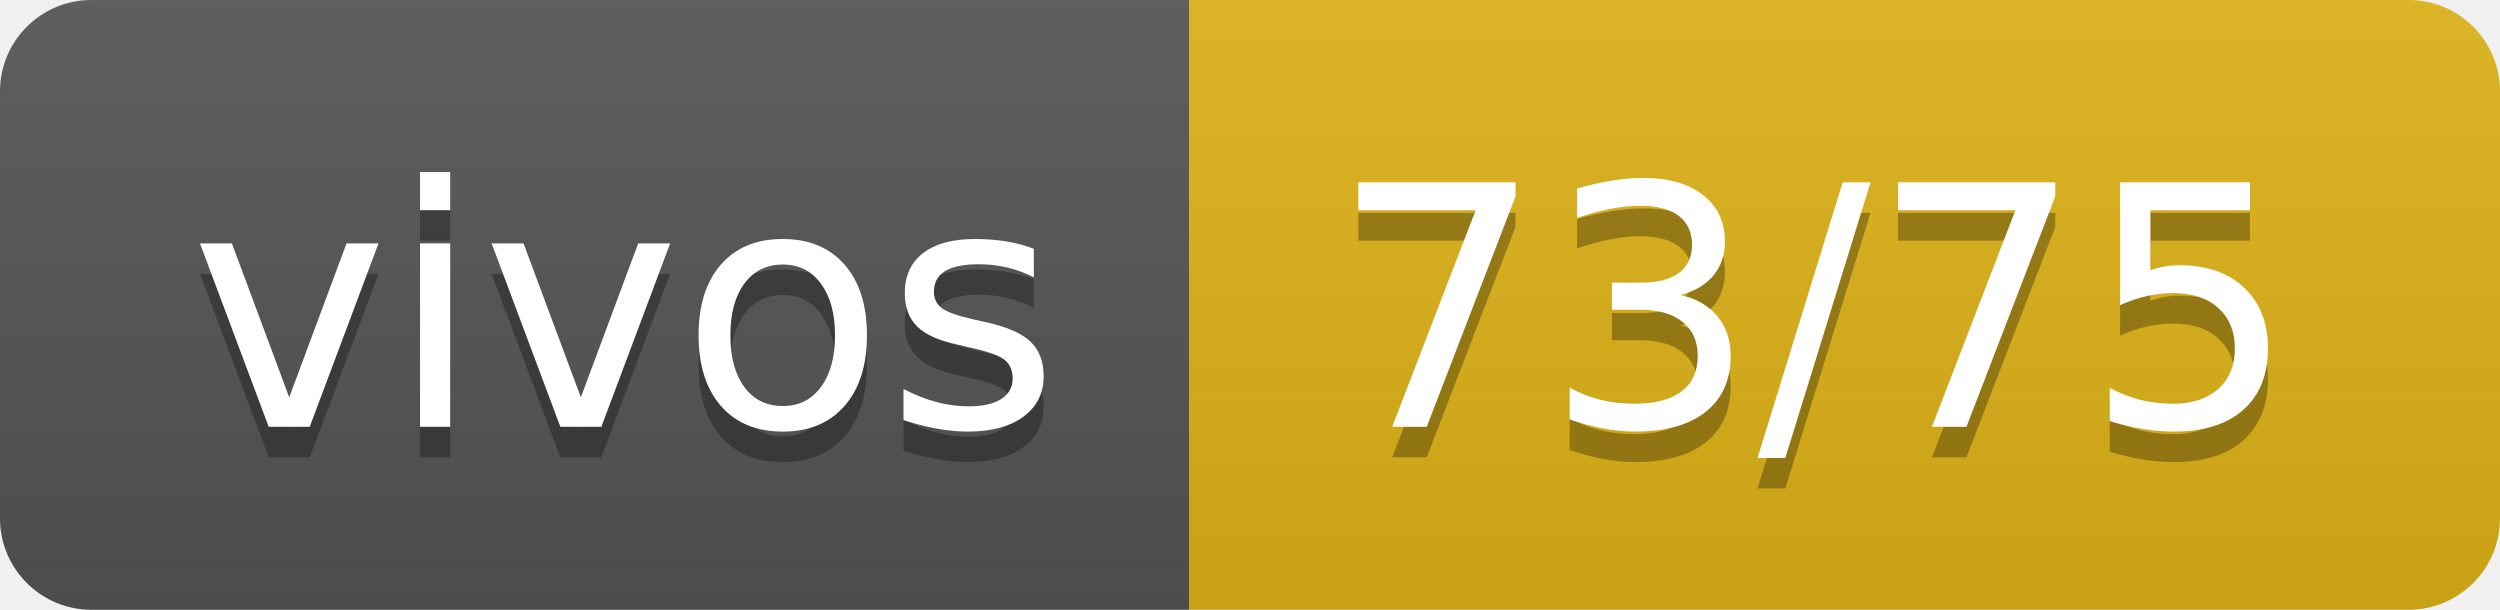
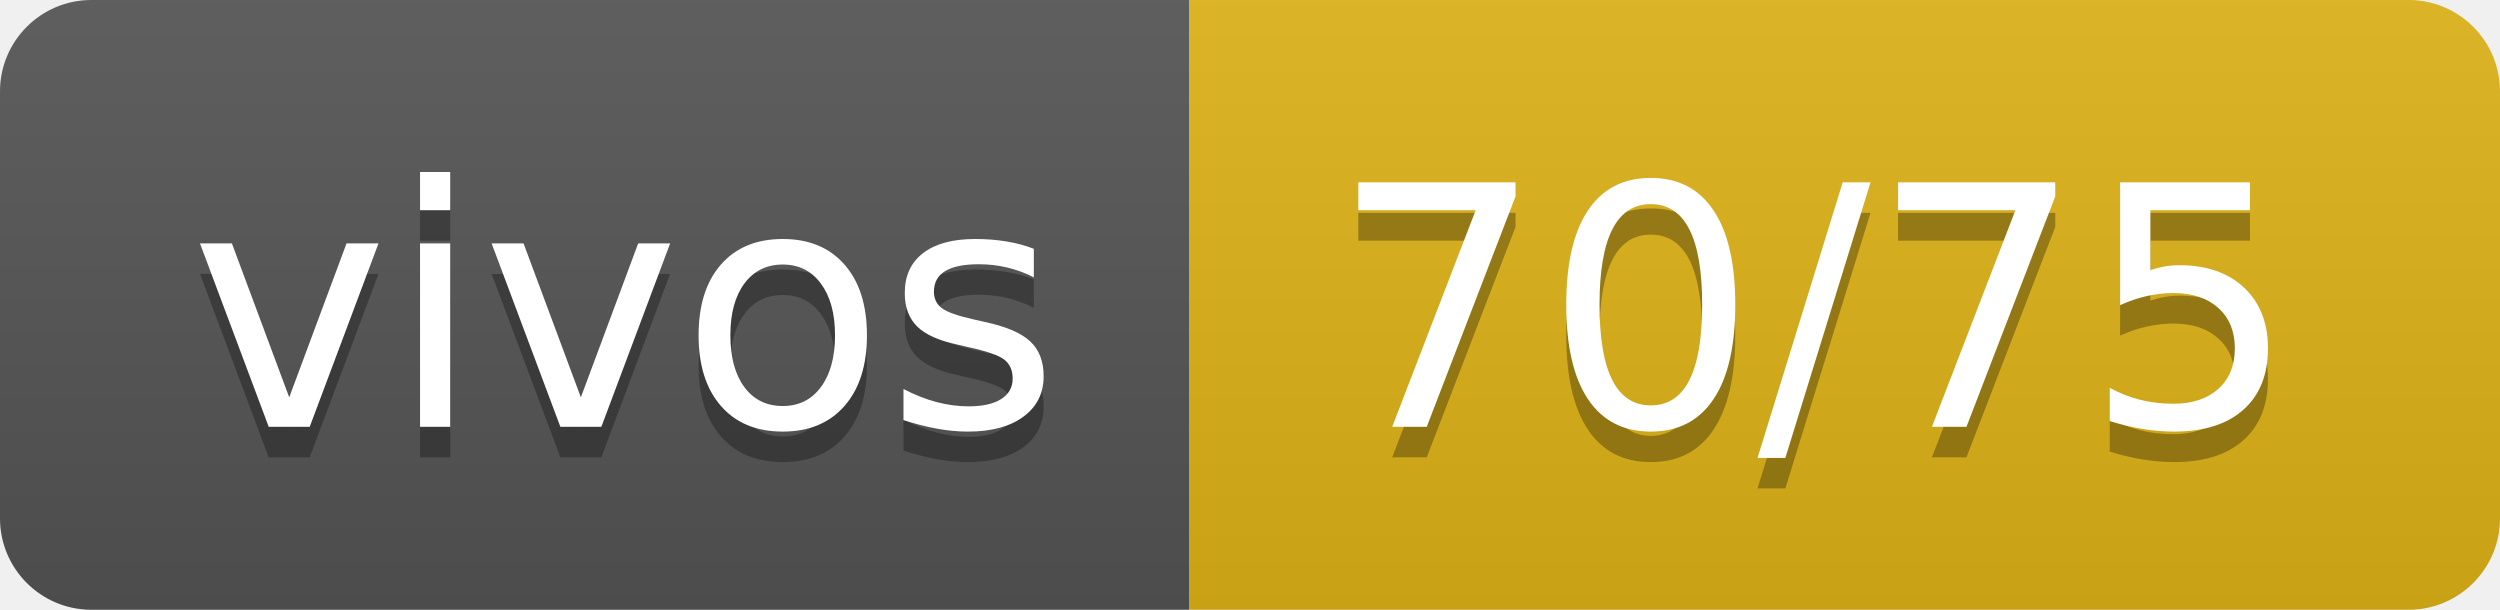
- <svg xmlns="http://www.w3.org/2000/svg" width="82" height="20" role="img" aria-label="vivos: 73/75">
+ <svg xmlns="http://www.w3.org/2000/svg" width="82" height="20" role="img" aria-label="vivos: 70/75">
  <linearGradient id="s" x2="0" y2="100%">
    <stop offset="0" stop-color="#bbb" stop-opacity=".1" />
    <stop offset="1" stop-opacity=".1" />
  </linearGradient>
  <clipPath id="r">
    <rect width="82" height="20" rx="3" fill="#fff" />
  </clipPath>
  <g clip-path="url(#r)">
    <rect width="39" height="20" fill="#555" />
    <rect x="39" width="43" height="20" fill="#dfb317" />
    <rect width="82" height="20" fill="url(#s)" />
  </g>
  <g fill="#fff" text-anchor="middle" font-family="Verdana,Geneva,DejaVu Sans,sans-serif" text-rendering="geometricPrecision" font-size="110">
    <text aria-hidden="true" x="205" y="150" fill="#010101" fill-opacity=".3" transform="scale(.1)" textLength="290">vivos</text>
    <text x="205" y="140" transform="scale(.1)" fill="#fff" textLength="290">vivos</text>
-     <text aria-hidden="true" x="595" y="150" fill="#010101" fill-opacity=".3" transform="scale(.1)" textLength="330">73/75</text>
-     <text x="595" y="140" transform="scale(.1)" fill="#fff" textLength="330">73/75</text>
+     <text aria-hidden="true" x="595" y="150" fill="#010101" fill-opacity=".3" transform="scale(.1)" textLength="330">70/75</text>
+     <text x="595" y="140" transform="scale(.1)" fill="#fff" textLength="330">70/75</text>
  </g>
</svg>
